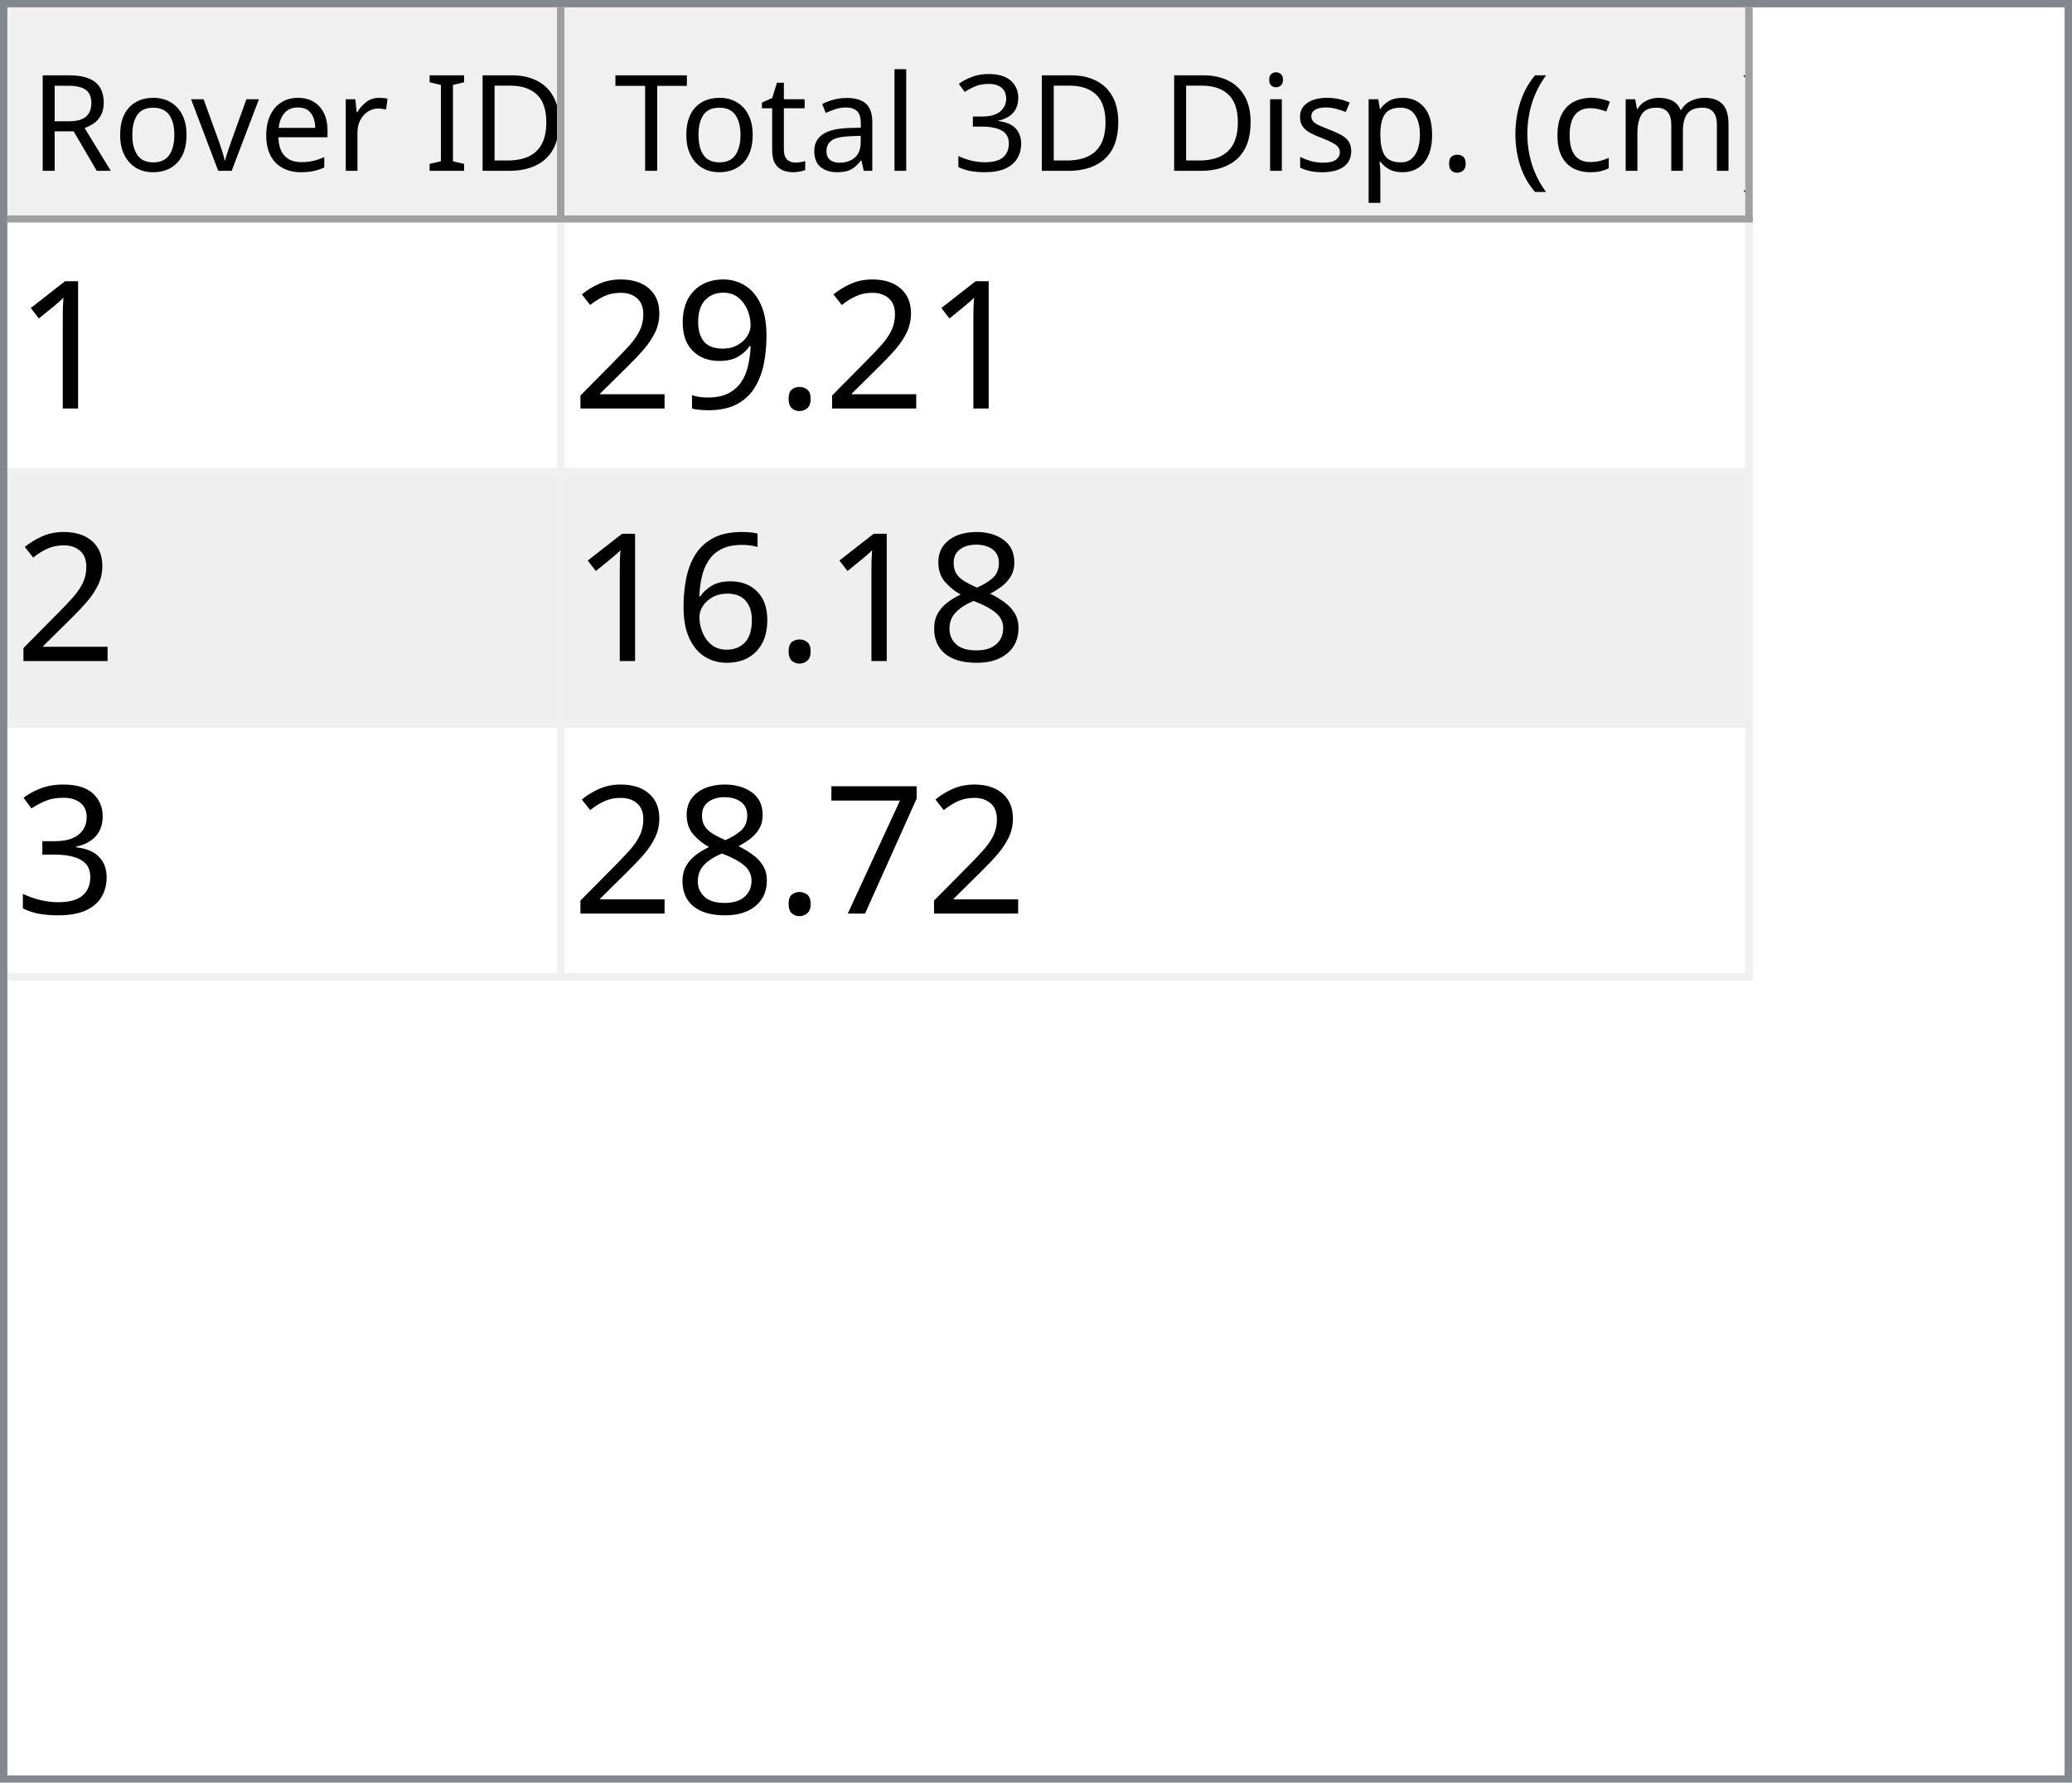
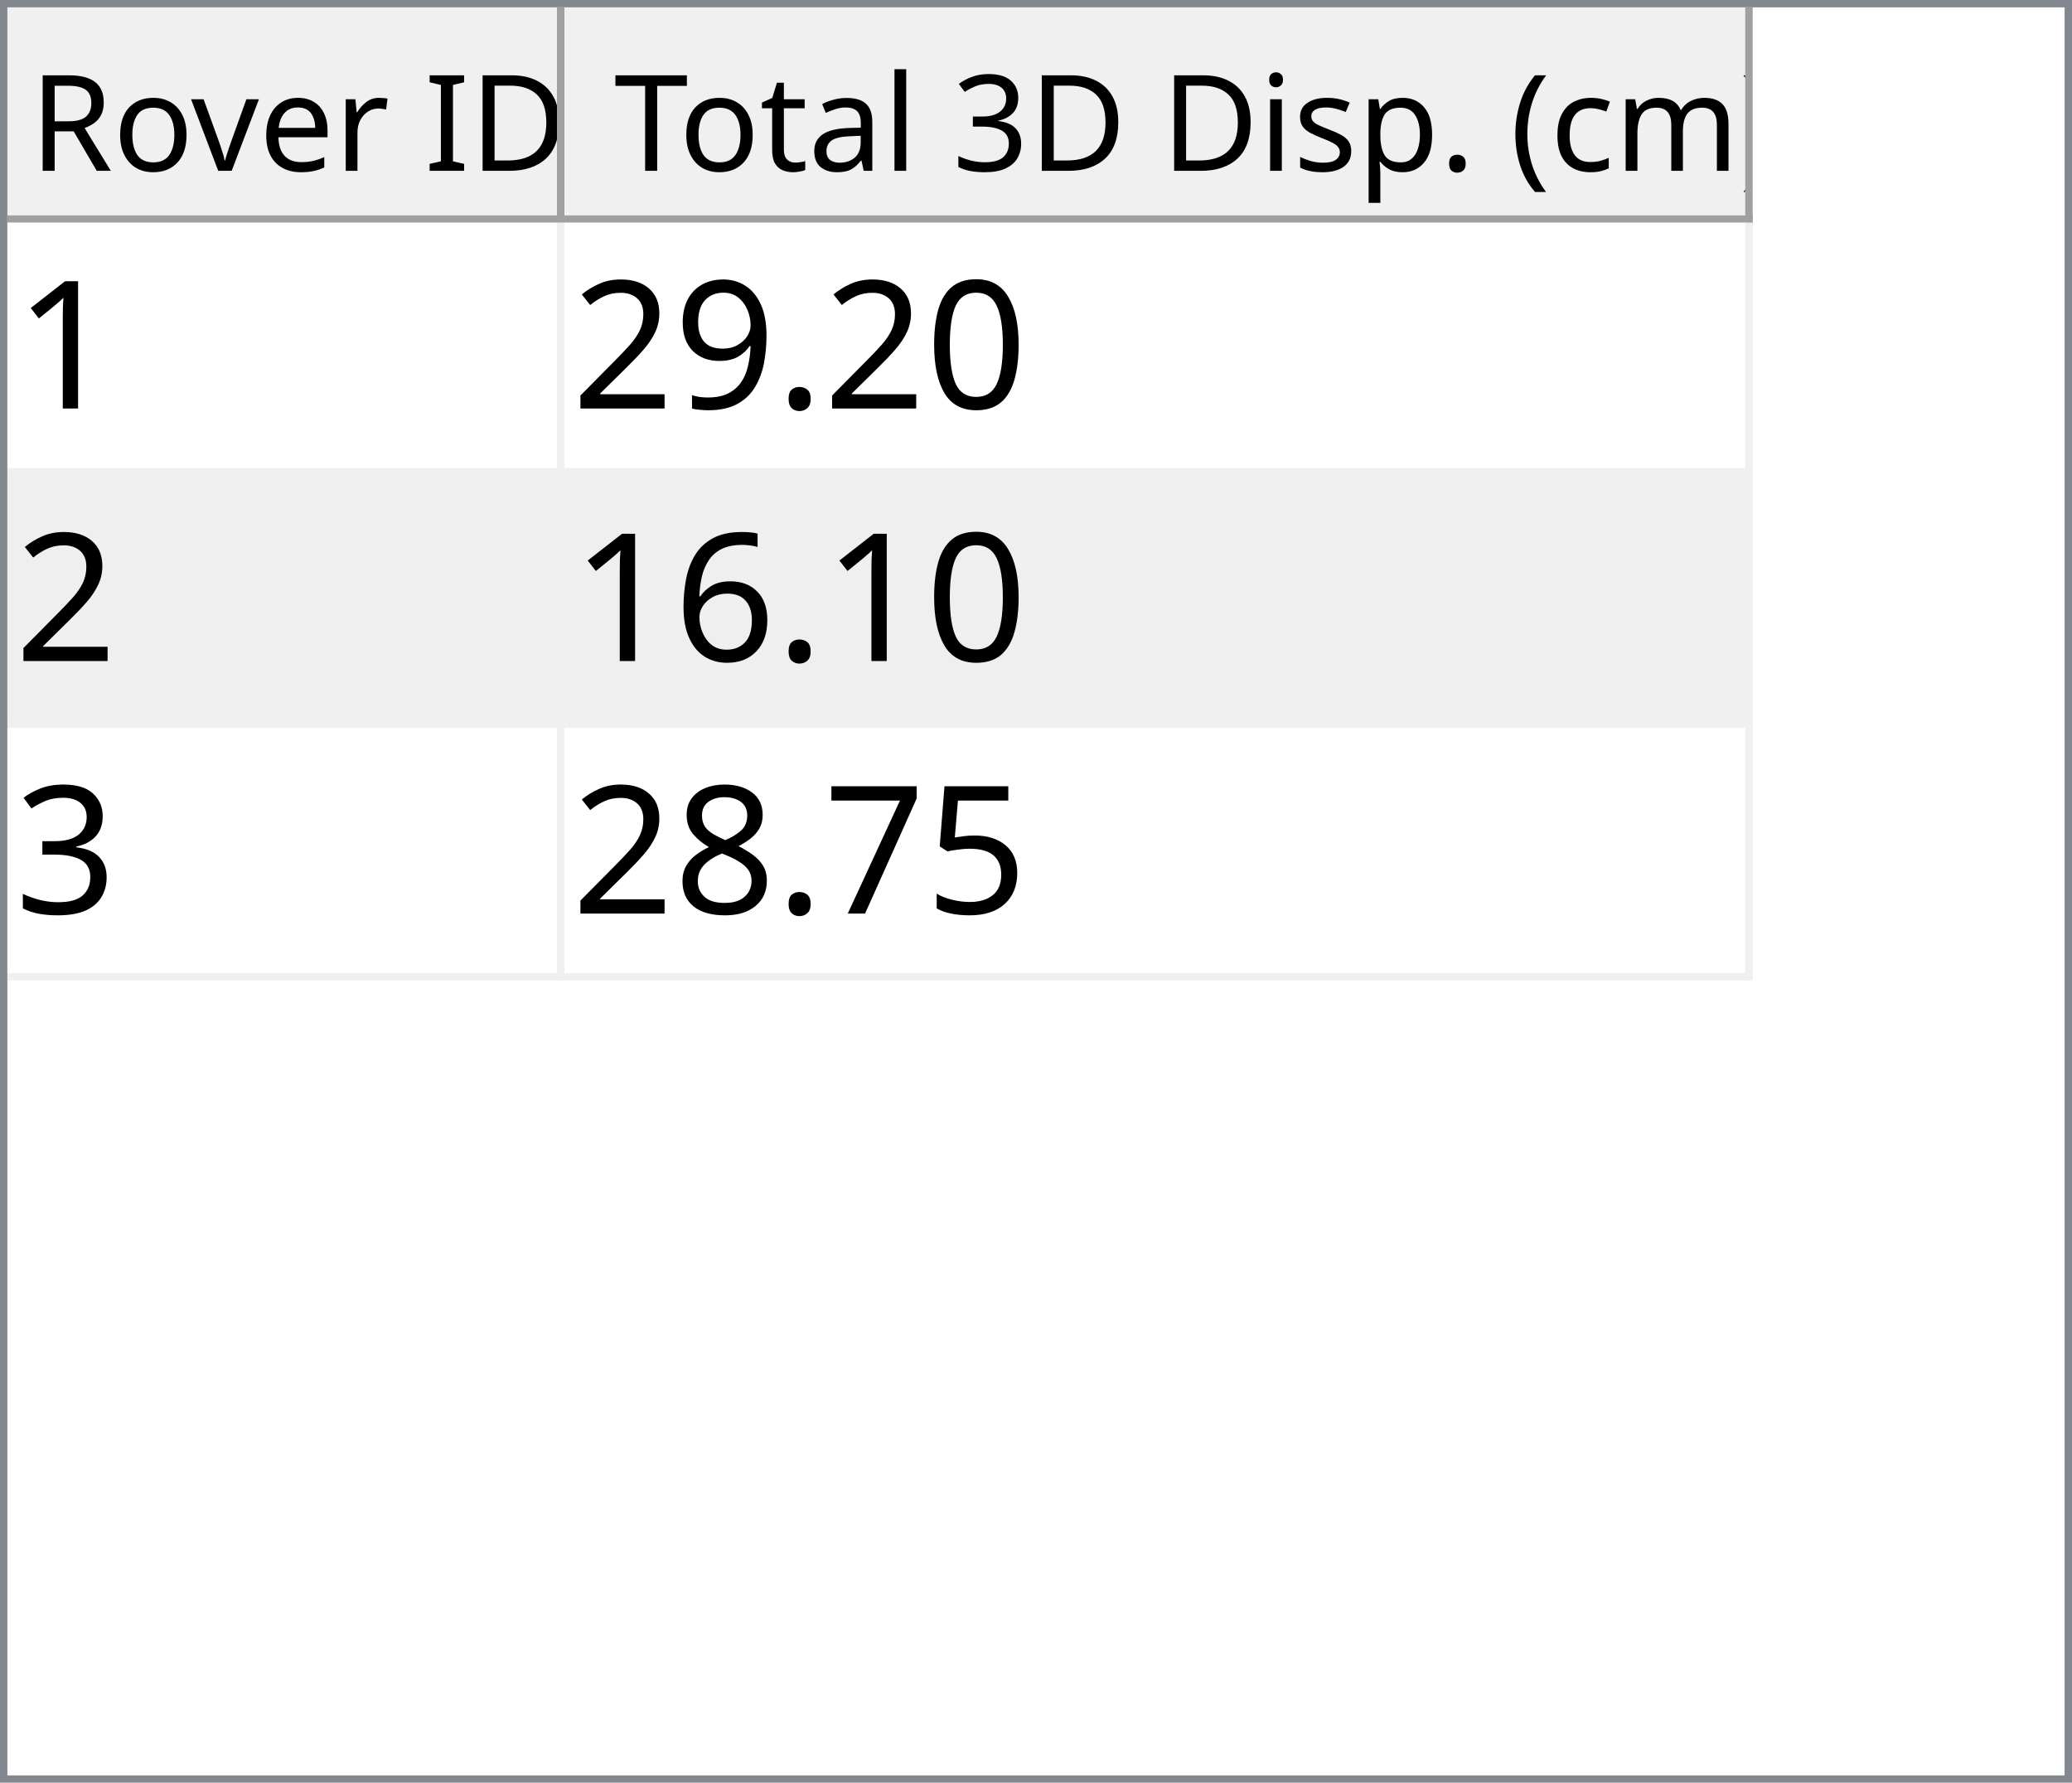
<svg xmlns="http://www.w3.org/2000/svg" style="fill-opacity:1; color-rendering:auto; color-interpolation:auto; text-rendering:auto; stroke:black; stroke-linecap:square; stroke-miterlimit:10; shape-rendering:auto; stroke-opacity:1; fill:black; stroke-dasharray:none; font-weight:normal; stroke-width:1; font-family:'Dialog'; font-style:normal; stroke-linejoin:miter; font-size:12px; stroke-dashoffset:0; image-rendering:auto;" width="279" height="240">
  <defs id="genericDefs" />
  <g>
    <defs id="defs1">
      <clipPath clipPathUnits="userSpaceOnUse" id="clipPath1">
        <path d="M0 0 L279 0 L279 240 L0 240 L0 0 Z" />
      </clipPath>
      <clipPath clipPathUnits="userSpaceOnUse" id="clipPath2">
        <path d="M0 0 L0 240 L279 240 L279 0 Z" />
      </clipPath>
      <clipPath clipPathUnits="userSpaceOnUse" id="clipPath3">
        <path d="M0 0 L0 29 L277 29 L277 0 Z" />
      </clipPath>
      <clipPath clipPathUnits="userSpaceOnUse" id="clipPath4">
        <path d="M0 0 L0 29 L75 29 L75 0 Z" />
      </clipPath>
      <clipPath clipPathUnits="userSpaceOnUse" id="clipPath5">
        <path d="M1 1 L1 28 L74 28 L74 1 Z" />
      </clipPath>
      <clipPath clipPathUnits="userSpaceOnUse" id="clipPath6">
        <path d="M0 0 L0 27 L73 27 L73 0 Z" />
      </clipPath>
      <clipPath clipPathUnits="userSpaceOnUse" id="clipPath7">
        <path d="M-0.5 -0.5 L-0.5 28.5 L74.5 28.5 L74.5 -0.5 Z" />
      </clipPath>
      <clipPath clipPathUnits="userSpaceOnUse" id="clipPath8">
        <path d="M0 0 L0 29 L160 29 L160 0 Z" />
      </clipPath>
      <clipPath clipPathUnits="userSpaceOnUse" id="clipPath9">
        <path d="M1 1 L1 28 L159 28 L159 1 Z" />
      </clipPath>
      <clipPath clipPathUnits="userSpaceOnUse" id="clipPath10">
        <path d="M0 0 L0 27 L158 27 L158 0 Z" />
      </clipPath>
      <clipPath clipPathUnits="userSpaceOnUse" id="clipPath11">
        <path d="M-0.5 -0.5 L-0.5 28.5 L159.5 28.5 L159.5 -0.5 Z" />
      </clipPath>
      <clipPath clipPathUnits="userSpaceOnUse" id="clipPath12">
        <path d="M0 0 L0 209 L277 209 L277 0 Z" />
      </clipPath>
      <clipPath clipPathUnits="userSpaceOnUse" id="clipPath13">
        <path d="M0 0 L0 102 L235 102 L235 0 Z" />
      </clipPath>
      <clipPath clipPathUnits="userSpaceOnUse" id="clipPath14">
        <path d="M-0.5 -0.5 L-0.5 101.5 L234.5 101.5 L234.5 -0.5 Z" />
      </clipPath>
      <clipPath clipPathUnits="userSpaceOnUse" id="clipPath15">
        <path d="M0 0 L0 33 L74 33 L74 0 Z" />
      </clipPath>
      <clipPath clipPathUnits="userSpaceOnUse" id="clipPath16">
        <path d="M0 0 L0 33 L159 33 L159 0 Z" />
      </clipPath>
      <font horiz-adv-x="64.551" id="font1">
        <font-face ascent="107.91" descent="25.098" units-per-em="100" style="font-style:normal; font-family:Segoe UI; font-weight:normal;" />
        <missing-glyph horiz-adv-x="64.551" d="M8.109 0 L8.109 68.266 L56.453 68.266 L56.453 0 L8.109 0 ZM15.328 7.234 L49.219 7.234 L49.219 61.031 L15.328 61.031 L15.328 7.234 Z" />
        <glyph unicode="D" horiz-adv-x="70.117" d="M9.188 0 L9.188 70.016 L28.516 70.016 Q65.531 70.016 65.531 35.891 Q65.531 19.672 55.25 9.836 Q44.969 0 27.734 0 L9.188 0 ZM17.391 62.594 L17.391 7.422 L27.828 7.422 Q41.609 7.422 49.273 14.797 Q56.938 22.172 56.938 35.688 Q56.938 62.594 28.328 62.594 L17.391 62.594 Z" />
        <glyph unicode="I" horiz-adv-x="26.611" d="M17.391 0 L9.188 0 L9.188 70.016 L17.391 70.016 L17.391 0 Z" />
        <glyph unicode=" " horiz-adv-x="27.393" d="" />
        <glyph unicode="r" horiz-adv-x="34.766" d="M34.188 41.891 Q32.078 43.5 28.125 43.5 Q23 43.5 19.555 38.672 Q16.109 33.844 16.109 25.484 L16.109 0 L8.109 0 L8.109 50 L16.109 50 L16.109 39.703 L16.312 39.703 Q18.016 44.969 21.531 47.922 Q25.047 50.875 29.391 50.875 Q32.516 50.875 34.188 50.203 L34.188 41.891 Z" />
        <glyph unicode="e" horiz-adv-x="52.295" d="M48.297 23 L12.984 23 Q13.188 14.656 17.484 10.109 Q21.781 5.562 29.297 5.562 Q37.75 5.562 44.828 11.141 L44.828 3.609 Q38.234 -1.172 27.391 -1.172 Q16.797 -1.172 10.742 5.641 Q4.688 12.453 4.688 24.812 Q4.688 36.469 11.305 43.82 Q17.922 51.172 27.734 51.172 Q37.547 51.172 42.922 44.828 Q48.297 38.484 48.297 27.203 L48.297 23 ZM40.094 29.781 Q40.047 36.719 36.75 40.578 Q33.453 44.438 27.594 44.438 Q21.922 44.438 17.969 40.383 Q14.016 36.328 13.094 29.781 L40.094 29.781 Z" />
        <glyph unicode="v" horiz-adv-x="47.9" d="M47.406 50 L27.484 0 L19.625 0 L0.688 50 L9.469 50 L22.172 13.672 Q23.578 9.672 23.922 6.688 L24.125 6.688 Q24.609 10.453 25.688 13.484 L38.969 50 L47.406 50 Z" />
        <glyph unicode="o" horiz-adv-x="58.594" d="M29 -1.172 Q17.922 -1.172 11.305 5.836 Q4.688 12.844 4.688 24.422 Q4.688 37.016 11.57 44.094 Q18.453 51.172 30.172 51.172 Q41.359 51.172 47.633 44.289 Q53.906 37.406 53.906 25.203 Q53.906 13.234 47.141 6.031 Q40.375 -1.172 29 -1.172 ZM29.594 44.438 Q21.875 44.438 17.383 39.188 Q12.891 33.938 12.891 24.703 Q12.891 15.828 17.43 10.695 Q21.969 5.562 29.594 5.562 Q37.359 5.562 41.531 10.594 Q45.703 15.625 45.703 24.906 Q45.703 34.281 41.531 39.359 Q37.359 44.438 29.594 44.438 Z" />
        <glyph unicode="R" horiz-adv-x="59.814" d="M59.375 0 L49.609 0 L37.891 19.625 Q36.281 22.359 34.766 24.289 Q33.25 26.219 31.664 27.438 Q30.078 28.656 28.25 29.219 Q26.422 29.781 24.125 29.781 L17.391 29.781 L17.391 0 L9.188 0 L9.188 70.016 L30.078 70.016 Q34.672 70.016 38.555 68.867 Q42.438 67.719 45.289 65.375 Q48.141 63.031 49.758 59.547 Q51.375 56.062 51.375 51.375 Q51.375 47.703 50.273 44.656 Q49.172 41.609 47.148 39.211 Q45.125 36.812 42.266 35.133 Q39.406 33.453 35.844 32.516 L35.844 32.328 Q37.594 31.547 38.891 30.547 Q40.188 29.547 41.359 28.18 Q42.531 26.812 43.68 25.078 Q44.828 23.344 46.234 21.047 L59.375 0 ZM17.391 62.594 L17.391 37.203 L28.516 37.203 Q31.594 37.203 34.203 38.133 Q36.812 39.062 38.719 40.797 Q40.625 42.531 41.703 45.047 Q42.781 47.562 42.781 50.688 Q42.781 56.297 39.141 59.445 Q35.5 62.594 28.609 62.594 L17.391 62.594 Z" />
        <glyph unicode=")" horiz-adv-x="30.176" d="M8.297 -15.922 L1.172 -15.922 Q16.406 2.344 16.406 26.812 Q16.406 51.469 1.078 70.016 L8.297 70.016 Q23.531 52.156 23.531 26.703 Q23.531 1.375 8.297 -15.922 Z" />
        <glyph unicode="m" horiz-adv-x="86.133" d="M79.109 0 L71.094 0 L71.094 28.719 Q71.094 37.016 68.531 40.727 Q65.969 44.438 59.906 44.438 Q54.781 44.438 51.195 39.75 Q47.609 35.062 47.609 28.516 L47.609 0 L39.594 0 L39.594 29.688 Q39.594 44.438 28.219 44.438 Q22.953 44.438 19.531 40.016 Q16.109 35.594 16.109 28.516 L16.109 0 L8.109 0 L8.109 50 L16.109 50 L16.109 42.094 L16.312 42.094 Q21.625 51.172 31.844 51.172 Q36.969 51.172 40.773 48.312 Q44.578 45.453 46 40.828 Q51.562 51.172 62.594 51.172 Q79.109 51.172 79.109 30.812 L79.109 0 Z" />
        <glyph unicode="c" horiz-adv-x="46.191" d="M42.188 2.297 Q36.422 -1.172 28.516 -1.172 Q17.828 -1.172 11.258 5.789 Q4.688 12.75 4.688 23.828 Q4.688 36.188 11.766 43.68 Q18.844 51.172 30.672 51.172 Q37.25 51.172 42.281 48.734 L42.281 40.531 Q36.719 44.438 30.375 44.438 Q22.703 44.438 17.797 38.945 Q12.891 33.453 12.891 24.516 Q12.891 15.719 17.508 10.641 Q22.125 5.562 29.891 5.562 Q36.422 5.562 42.188 9.906 L42.188 2.297 Z" />
        <glyph unicode="(" horiz-adv-x="30.176" d="M29.109 -15.922 L21.969 -15.922 Q6.844 1.375 6.844 26.703 Q6.844 52.156 21.969 70.016 L29.203 70.016 Q13.875 51.469 13.875 26.812 Q13.875 2.344 29.109 -15.922 Z" />
        <glyph unicode="." horiz-adv-x="21.68" d="M10.891 -1.078 Q8.641 -1.078 7.055 0.539 Q5.469 2.156 5.469 4.391 Q5.469 6.641 7.055 8.273 Q8.641 9.906 10.891 9.906 Q13.188 9.906 14.797 8.273 Q16.406 6.641 16.406 4.391 Q16.406 2.156 14.797 0.539 Q13.188 -1.078 10.891 -1.078 Z" />
        <glyph unicode="p" horiz-adv-x="58.789" d="M16.312 7.234 L16.109 7.234 L16.109 -23 L8.109 -23 L8.109 50 L16.109 50 L16.109 41.219 L16.312 41.219 Q22.219 51.172 33.594 51.172 Q43.266 51.172 48.688 44.461 Q54.109 37.75 54.109 26.469 Q54.109 13.922 48 6.375 Q41.891 -1.172 31.297 -1.172 Q21.578 -1.172 16.312 7.234 ZM16.109 27.391 L16.109 20.406 Q16.109 14.203 20.141 9.883 Q24.172 5.562 30.375 5.562 Q37.641 5.562 41.773 11.133 Q45.906 16.703 45.906 26.609 Q45.906 34.969 42.047 39.703 Q38.188 44.438 31.594 44.438 Q24.609 44.438 20.359 39.578 Q16.109 34.719 16.109 27.391 Z" />
        <glyph unicode="s" horiz-adv-x="42.432" d="M5.078 1.812 L5.078 10.406 Q11.625 5.562 19.484 5.562 Q30.031 5.562 30.031 12.594 Q30.031 14.594 29.125 15.992 Q28.219 17.391 26.68 18.461 Q25.141 19.531 23.07 20.383 Q21 21.234 18.609 22.172 Q15.281 23.484 12.766 24.828 Q10.25 26.172 8.57 27.859 Q6.891 29.547 6.031 31.695 Q5.172 33.844 5.172 36.719 Q5.172 40.234 6.789 42.945 Q8.406 45.656 11.086 47.484 Q13.766 49.312 17.211 50.242 Q20.656 51.172 24.312 51.172 Q30.812 51.172 35.938 48.922 L35.938 40.828 Q30.422 44.438 23.25 44.438 Q21 44.438 19.195 43.922 Q17.391 43.406 16.094 42.477 Q14.797 41.547 14.086 40.258 Q13.375 38.969 13.375 37.406 Q13.375 35.453 14.086 34.133 Q14.797 32.812 16.164 31.789 Q17.531 30.766 19.484 29.938 Q21.438 29.109 23.922 28.125 Q27.25 26.859 29.883 25.516 Q32.516 24.172 34.375 22.484 Q36.234 20.797 37.234 18.602 Q38.234 16.406 38.234 13.375 Q38.234 9.672 36.602 6.938 Q34.969 4.203 32.234 2.398 Q29.5 0.594 25.93 -0.289 Q22.359 -1.172 18.453 -1.172 Q10.75 -1.172 5.078 1.812 Z" />
        <glyph unicode="i" horiz-adv-x="24.219" d="M12.203 62.703 Q10.062 62.703 8.547 64.164 Q7.031 65.625 7.031 67.875 Q7.031 70.125 8.547 71.609 Q10.062 73.094 12.203 73.094 Q14.406 73.094 15.945 71.609 Q17.484 70.125 17.484 67.875 Q17.484 65.719 15.945 64.211 Q14.406 62.703 12.203 62.703 ZM16.109 0 L8.109 0 L8.109 50 L16.109 50 L16.109 0 Z" />
        <glyph unicode="3" horiz-adv-x="53.906" d="M46.531 19.828 Q46.531 15.094 44.75 11.211 Q42.969 7.328 39.719 4.57 Q36.469 1.812 31.93 0.297 Q27.391 -1.219 21.922 -1.219 Q11.922 -1.219 6 2.594 L6 11.188 Q13.094 5.609 22.219 5.609 Q25.875 5.609 28.828 6.539 Q31.781 7.469 33.906 9.227 Q36.031 10.984 37.18 13.477 Q38.328 15.969 38.328 19.094 Q38.328 32.812 18.797 32.812 L12.984 32.812 L12.984 39.594 L18.5 39.594 Q35.797 39.594 35.797 52.484 Q35.797 64.406 22.609 64.406 Q15.188 64.406 8.688 59.422 L8.688 67.188 Q15.375 71.188 24.609 71.188 Q29 71.188 32.57 69.969 Q36.141 68.75 38.68 66.555 Q41.219 64.359 42.609 61.281 Q44 58.203 44 54.5 Q44 40.672 30.031 36.719 L30.031 36.531 Q33.594 36.141 36.625 34.797 Q39.656 33.453 41.852 31.305 Q44.047 29.156 45.289 26.25 Q46.531 23.344 46.531 19.828 Z" />
        <glyph unicode="l" horiz-adv-x="24.219" d="M16.109 0 L8.109 0 L8.109 74.031 L16.109 74.031 L16.109 0 Z" />
        <glyph unicode="a" horiz-adv-x="50.879" d="M43.891 0 L35.891 0 L35.891 7.812 L35.688 7.812 Q30.469 -1.172 20.312 -1.172 Q12.844 -1.172 8.617 2.781 Q4.391 6.734 4.391 13.281 Q4.391 27.297 20.906 29.594 L35.891 31.688 Q35.891 44.438 25.594 44.438 Q16.547 44.438 9.281 38.281 L9.281 46.484 Q16.656 51.172 26.266 51.172 Q43.891 51.172 43.891 32.516 L43.891 0 ZM35.891 25.297 L23.828 23.641 Q18.266 22.859 15.43 20.875 Q12.594 18.891 12.594 13.875 Q12.594 10.203 15.211 7.883 Q17.828 5.562 22.172 5.562 Q28.125 5.562 32.008 9.742 Q35.891 13.922 35.891 20.312 L35.891 25.297 Z" />
        <glyph unicode="t" horiz-adv-x="33.887" d="M31.297 0.484 Q28.469 -1.078 23.828 -1.078 Q10.688 -1.078 10.688 13.578 L10.688 43.172 L2.094 43.172 L2.094 50 L10.688 50 L10.688 62.203 L18.703 64.797 L18.703 50 L31.297 50 L31.297 43.172 L18.703 43.172 L18.703 14.984 Q18.703 9.969 20.414 7.82 Q22.125 5.672 26.078 5.672 Q29.109 5.672 31.297 7.328 L31.297 0.484 Z" />
        <glyph unicode="T" horiz-adv-x="52.393" d="M50.594 62.594 L30.375 62.594 L30.375 0 L22.172 0 L22.172 62.594 L2 62.594 L2 70.016 L50.594 70.016 L50.594 62.594 Z" />
      </font>
      <font horiz-adv-x="75.0" id="font2">
        <font-face ascent="100.537" descent="21.973" units-per-em="100" style="font-style:normal; font-family:sans-serif; font-weight:normal;" />
        <missing-glyph horiz-adv-x="75.0" d="M12.5 0 L12.5 62.5 L62.5 62.5 L62.5 0 L12.5 0 ZM14.062 1.562 L60.938 1.562 L60.938 60.938 L14.062 60.938 L14.062 1.562 Z" />
        <glyph unicode="1" horiz-adv-x="55.615" d="M37.25 0 L28.469 0 L28.469 56 Q25.297 52.984 20.141 49.953 Q14.984 46.922 10.891 45.406 L10.891 53.906 Q18.266 57.375 23.781 62.305 Q29.297 67.234 31.594 71.875 L37.25 71.875 L37.25 0 Z" />
+         <glyph unicode="0" horiz-adv-x="55.615" d="M4.156 35.297 Q4.156 48 6.766 55.742 Q9.375 63.484 14.523 67.68 Q19.672 71.875 27.484 71.875 Q33.25 71.875 37.594 69.555 Q41.938 67.234 44.773 62.867 Q47.609 58.5 49.219 52.227 Q50.828 45.953 50.828 35.297 Q50.828 22.703 48.242 14.969 Q45.656 7.234 40.508 3.008 Q35.359 -1.219 27.484 -1.219 Q17.141 -1.219 11.234 6.203 Q4.156 15.141 4.156 35.297 ZM13.188 35.297 Q13.188 17.672 17.312 11.836 Q21.438 6 27.484 6 Q33.547 6 37.672 11.859 Q41.797 17.719 41.797 35.297 Q41.797 52.984 37.672 58.789 Q33.547 64.594 27.391 64.594 Q21.344 64.594 17.719 59.469 Q13.188 52.938 13.188 35.297 Z" />
        <glyph unicode="." horiz-adv-x="27.783" d="M9.078 0 L9.078 10.016 L19.094 10.016 L19.094 0 L9.078 0 Z" />
        <glyph unicode="9" horiz-adv-x="55.615" d="M5.469 16.547 L13.922 17.328 Q14.984 11.375 18.016 8.688 Q21.047 6 25.781 6 Q29.828 6 32.883 7.859 Q35.938 9.719 37.891 12.82 Q39.844 15.922 41.164 21.195 Q42.484 26.469 42.484 31.938 Q42.484 32.516 42.438 33.688 Q39.797 29.5 35.234 26.883 Q30.672 24.266 25.344 24.266 Q16.453 24.266 10.305 30.711 Q4.156 37.156 4.156 47.703 Q4.156 58.594 10.578 65.234 Q17 71.875 26.656 71.875 Q33.641 71.875 39.43 68.117 Q45.219 64.359 48.219 57.398 Q51.219 50.438 51.219 37.25 Q51.219 23.531 48.242 15.406 Q45.266 7.281 39.383 3.031 Q33.5 -1.219 25.594 -1.219 Q17.188 -1.219 11.867 3.445 Q6.547 8.109 5.469 16.547 ZM41.453 48.141 Q41.453 55.719 37.43 60.156 Q33.406 64.594 27.734 64.594 Q21.875 64.594 17.531 59.812 Q13.188 55.031 13.188 47.406 Q13.188 40.578 17.312 36.305 Q21.438 32.031 27.484 32.031 Q33.594 32.031 37.523 36.305 Q41.453 40.578 41.453 48.141 Z" />
        <glyph unicode="2" horiz-adv-x="55.615" d="M50.344 8.453 L50.344 0 L3.031 0 Q2.938 3.172 4.047 6.109 Q5.859 10.938 9.836 15.625 Q13.812 20.312 21.344 26.469 Q33.016 36.031 37.117 41.625 Q41.219 47.219 41.219 52.203 Q41.219 57.422 37.477 61.008 Q33.734 64.594 27.734 64.594 Q21.391 64.594 17.578 60.789 Q13.766 56.984 13.719 50.25 L4.688 51.172 Q5.609 61.281 11.664 66.578 Q17.719 71.875 27.938 71.875 Q38.234 71.875 44.242 66.164 Q50.25 60.453 50.25 52 Q50.25 47.703 48.492 43.555 Q46.734 39.406 42.656 34.812 Q38.578 30.219 29.109 22.219 Q21.188 15.578 18.945 13.211 Q16.703 10.844 15.234 8.453 L50.344 8.453 Z" />
-         <glyph unicode="8" horiz-adv-x="55.615" d="M17.672 38.812 Q12.203 40.828 9.57 44.539 Q6.938 48.25 6.938 53.422 Q6.938 61.234 12.555 66.555 Q18.172 71.875 27.484 71.875 Q36.859 71.875 42.578 66.43 Q48.297 60.984 48.297 53.172 Q48.297 48.188 45.68 44.508 Q43.062 40.828 37.75 38.812 Q44.344 36.672 47.781 31.883 Q51.219 27.094 51.219 20.453 Q51.219 11.281 44.727 5.031 Q38.234 -1.219 27.641 -1.219 Q17.047 -1.219 10.547 5.055 Q4.047 11.328 4.047 20.703 Q4.047 27.688 7.594 32.398 Q11.141 37.109 17.672 38.812 ZM15.922 53.719 Q15.922 48.641 19.195 45.414 Q22.469 42.188 27.688 42.188 Q32.766 42.188 36.016 45.383 Q39.266 48.578 39.266 53.219 Q39.266 58.062 35.914 61.359 Q32.562 64.656 27.594 64.656 Q22.562 64.656 19.242 61.43 Q15.922 58.203 15.922 53.719 ZM13.094 20.656 Q13.094 16.891 14.875 13.375 Q16.656 9.859 20.172 7.93 Q23.688 6 27.734 6 Q34.031 6 38.133 10.055 Q42.234 14.109 42.234 20.359 Q42.234 26.703 38.016 30.859 Q33.797 35.016 27.438 35.016 Q21.234 35.016 17.164 30.914 Q13.094 26.812 13.094 20.656 Z" />
        <glyph unicode="6" horiz-adv-x="55.615" d="M49.75 54.047 L41.016 53.375 Q39.844 58.547 37.703 60.891 Q34.125 64.656 28.906 64.656 Q24.703 64.656 21.531 62.312 Q17.391 59.281 14.992 53.469 Q12.594 47.656 12.5 36.922 Q15.672 41.75 20.266 44.094 Q24.859 46.438 29.891 46.438 Q38.672 46.438 44.852 39.969 Q51.031 33.5 51.031 23.25 Q51.031 16.5 48.125 10.719 Q45.219 4.938 40.141 1.859 Q35.062 -1.219 28.609 -1.219 Q17.625 -1.219 10.695 6.859 Q3.766 14.938 3.766 33.5 Q3.766 54.25 11.422 63.672 Q18.109 71.875 29.438 71.875 Q37.891 71.875 43.289 67.141 Q48.688 62.406 49.75 54.047 ZM13.875 23.188 Q13.875 18.656 15.797 14.508 Q17.719 10.359 21.188 8.18 Q24.656 6 28.469 6 Q34.031 6 38.039 10.492 Q42.047 14.984 42.047 22.703 Q42.047 30.125 38.086 34.398 Q34.125 38.672 28.125 38.672 Q22.172 38.672 18.023 34.398 Q13.875 30.125 13.875 23.188 Z" />
        <glyph unicode="3" horiz-adv-x="55.615" d="M4.203 18.891 L12.984 20.062 Q14.5 12.594 18.141 9.297 Q21.781 6 27 6 Q33.203 6 37.477 10.297 Q41.75 14.594 41.75 20.953 Q41.75 27 37.797 30.93 Q33.844 34.859 27.734 34.859 Q25.25 34.859 21.531 33.891 L22.516 41.609 Q23.391 41.5 23.922 41.5 Q29.547 41.5 34.039 44.43 Q38.531 47.359 38.531 53.469 Q38.531 58.297 35.258 61.477 Q31.984 64.656 26.812 64.656 Q21.688 64.656 18.266 61.43 Q14.844 58.203 13.875 51.766 L5.078 53.328 Q6.688 62.156 12.398 67.016 Q18.109 71.875 26.609 71.875 Q32.469 71.875 37.398 69.359 Q42.328 66.844 44.945 62.5 Q47.562 58.156 47.562 53.266 Q47.562 48.641 45.07 44.828 Q42.578 41.016 37.703 38.766 Q44.047 37.312 47.562 32.695 Q51.078 28.078 51.078 21.141 Q51.078 11.766 44.242 5.25 Q37.406 -1.266 26.953 -1.266 Q17.531 -1.266 11.305 4.352 Q5.078 9.969 4.203 18.891 Z" />
+         <glyph unicode="5" horiz-adv-x="55.615" d="M4.156 18.75 L13.375 19.531 Q14.406 12.797 18.141 9.398 Q21.875 6 27.156 6 Q33.5 6 37.891 10.789 Q42.281 15.578 42.281 23.484 Q42.281 31 38.062 35.352 Q33.844 39.703 27 39.703 Q22.75 39.703 19.336 37.773 Q15.922 35.844 13.969 32.766 L5.719 33.844 L12.641 70.609 L48.25 70.609 L48.25 62.203 L19.672 62.203 L15.828 42.969 Q22.266 47.469 29.344 47.469 Q38.719 47.469 45.164 40.969 Q51.609 34.469 51.609 24.266 Q51.609 14.547 45.953 7.469 Q39.062 -1.219 27.156 -1.219 Q17.391 -1.219 11.211 4.25 Q5.031 9.719 4.156 18.75 Z" />
        <glyph unicode="7" horiz-adv-x="55.615" d="M4.734 62.203 L4.734 70.656 L51.078 70.656 L51.078 63.812 Q44.234 56.547 37.523 44.484 Q30.812 32.422 27.156 19.672 Q24.516 10.688 23.781 0 L14.75 0 Q14.891 8.453 18.062 20.414 Q21.234 32.375 27.172 43.484 Q33.109 54.594 39.797 62.203 L4.734 62.203 Z" />
+         <glyph unicode="8" horiz-adv-x="55.615" d="M17.672 38.812 Q12.203 40.828 9.57 44.539 Q6.938 48.25 6.938 53.422 Q6.938 61.234 12.555 66.555 Q18.172 71.875 27.484 71.875 Q36.859 71.875 42.578 66.43 Q48.297 60.984 48.297 53.172 Q48.297 48.188 45.68 44.508 Q43.062 40.828 37.75 38.812 Q44.344 36.672 47.781 31.883 Q51.219 27.094 51.219 20.453 Q51.219 11.281 44.727 5.031 Q38.234 -1.219 27.641 -1.219 Q17.047 -1.219 10.547 5.055 Q4.047 11.328 4.047 20.703 Q4.047 27.688 7.594 32.398 Q11.141 37.109 17.672 38.812 ZM15.922 53.719 Q15.922 48.641 19.195 45.414 Q22.469 42.188 27.688 42.188 Q32.766 42.188 36.016 45.383 Q39.266 48.578 39.266 53.219 Q39.266 58.062 35.914 61.359 Q32.562 64.656 27.594 64.656 Q22.562 64.656 19.242 61.43 Q15.922 58.203 15.922 53.719 ZM13.094 20.656 Q13.094 16.891 14.875 13.375 Q16.656 9.859 20.172 7.93 Q23.688 6 27.734 6 Q34.031 6 38.133 10.055 Q42.234 14.109 42.234 20.359 Q42.234 26.703 38.016 30.859 Q33.797 35.016 27.438 35.016 Q21.234 35.016 17.164 30.914 Q13.094 26.812 13.094 20.656 Z" />
      </font>
    </defs>
    <g style="fill:white; stroke:white;">
      <rect x="0" y="0" width="279" style="clip-path:url(#clipPath1); stroke:none;" height="240" />
    </g>
    <g style="fill:white; text-rendering:optimizeSpeed; color-rendering:optimizeSpeed; image-rendering:optimizeSpeed; shape-rendering:crispEdges; stroke:white; color-interpolation:sRGB;">
      <rect x="0" width="279" height="240" y="0" style="stroke:none;" />
      <path style="stroke:none;" d="M0 240 L279 240 L279 0 L0 0 Z" />
    </g>
    <g style="fill:rgb(240,240,240); font-size:18px; font-family:'Segoe UI'; stroke:rgb(240,240,240);">
      <rect x="0" y="0" width="279" style="clip-path:url(#clipPath2); stroke:none;" height="240" />
    </g>
    <g style="fill:rgb(130,135,144); font-size:18px; font-family:'Segoe UI'; stroke:rgb(130,135,144);">
      <path d="M0 0 L279 0 L279 240 L0 240 L0 0 ZM1 1 L278 1 L278 239 L1 239 L1 1 Z" style="fill-rule:evenodd; clip-path:url(#clipPath2); stroke:none;" />
    </g>
    <g style="fill:white; font-size:18px; font-family:'Segoe UI'; stroke:white;" transform="translate(1,1)">
      <rect x="0" y="0" width="277" style="clip-path:url(#clipPath3); stroke:none;" height="29" />
    </g>
    <g style="fill:rgb(240,240,240); font-size:18px; font-family:'Segoe UI'; stroke:rgb(240,240,240);" transform="translate(1,1)">
      <rect x="0" y="0" width="75" style="clip-path:url(#clipPath4); stroke:none;" height="29" />
    </g>
    <g style="font-family:'Segoe UI'; font-size:18px;" transform="translate(2,2)">
      <text x="2" xml:space="preserve" y="21" style="clip-path:url(#clipPath6); stroke:none;">Rover ID</text>
    </g>
    <g transform="translate(1.5,1.5)" style="fill:rgb(160,160,160); font-size:18px; font-family:'Segoe UI'; stroke:rgb(160,160,160); stroke-linejoin:bevel;">
      <line x1="74" x2="74" y1="0" style="fill:none; clip-path:url(#clipPath7);" y2="28" />
    </g>
    <g transform="matrix(1,0,0,1,1,1) translate(0.5,0.5)" style="fill:rgb(160,160,160); font-size:18px; font-family:'Segoe UI'; stroke:rgb(160,160,160); stroke-linejoin:bevel;">
      <line x1="0" x2="74" y1="28" style="fill:none; clip-path:url(#clipPath7);" y2="28" />
    </g>
    <g style="fill:rgb(240,240,240); font-size:18px; font-family:'Segoe UI'; stroke:rgb(240,240,240);" transform="translate(76,1)">
      <rect x="0" y="0" width="160" style="clip-path:url(#clipPath8); stroke:none;" height="29" />
    </g>
    <g style="font-family:'Segoe UI'; font-size:18px;" transform="translate(77,2)">
      <text x="1" xml:space="preserve" y="21" style="clip-path:url(#clipPath10); stroke:none;"> Total 3D Disp. (cm)</text>
    </g>
    <g transform="translate(76.5,1.5)" style="fill:rgb(160,160,160); font-size:18px; font-family:'Segoe UI'; stroke:rgb(160,160,160); stroke-linejoin:bevel;">
      <line x1="159" x2="159" y1="0" style="fill:none; clip-path:url(#clipPath11);" y2="28" />
    </g>
    <g transform="matrix(1,0,0,1,76,1) translate(0.5,0.5)" style="fill:rgb(160,160,160); font-size:18px; font-family:'Segoe UI'; stroke:rgb(160,160,160); stroke-linejoin:bevel;">
      <line x1="0" x2="159" y1="28" style="fill:none; clip-path:url(#clipPath11);" y2="28" />
    </g>
    <g style="fill:white; font-size:18px; font-family:'Segoe UI'; stroke:white;" transform="translate(1,30)">
      <rect x="0" y="0" width="277" style="clip-path:url(#clipPath12); stroke:none;" height="209" />
    </g>
    <g style="fill:rgb(240,240,240); font-size:24px; font-family:sans-serif; stroke:rgb(240,240,240);" transform="translate(1,30)">
      <rect x="0" y="0" width="235" style="clip-path:url(#clipPath13); stroke:none;" height="102" />
      <line transform="translate(0.5,0.5)" x1="0" x2="234" y1="33" style="clip-path:url(#clipPath14); fill:none; stroke-linejoin:bevel;" y2="33" />
    </g>
    <g transform="matrix(1,0,0,1,1,30) translate(0.5,0.5)" style="fill:rgb(240,240,240); font-size:24px; font-family:sans-serif; stroke:rgb(240,240,240); stroke-linejoin:bevel;">
      <line x1="0" x2="234" y1="67" style="fill:none; clip-path:url(#clipPath14);" y2="67" />
    </g>
    <g transform="matrix(1,0,0,1,1,30) translate(0.5,0.5)" style="fill:rgb(240,240,240); font-size:24px; font-family:sans-serif; stroke:rgb(240,240,240); stroke-linejoin:bevel;">
      <line x1="0" x2="234" y1="101" style="fill:none; clip-path:url(#clipPath14);" y2="101" />
    </g>
    <g transform="matrix(1,0,0,1,1,30) translate(0.5,0.5)" style="fill:rgb(240,240,240); font-size:24px; font-family:sans-serif; stroke:rgb(240,240,240); stroke-linejoin:bevel;">
      <line x1="74" x2="74" y1="0" style="fill:none; clip-path:url(#clipPath14);" y2="101" />
    </g>
    <g transform="matrix(1,0,0,1,1,30) translate(0.5,0.5)" style="fill:rgb(240,240,240); font-size:24px; font-family:sans-serif; stroke:rgb(240,240,240); stroke-linejoin:bevel;">
      <line x1="234" x2="234" y1="0" style="fill:none; clip-path:url(#clipPath14);" y2="101" />
    </g>
    <g style="fill:white; font-size:24px; font-family:sans-serif; stroke:white;" transform="matrix(1,0,0,1,1,30)">
      <rect x="0" y="0" width="74" style="clip-path:url(#clipPath15); stroke:none;" height="33" />
      <text x="1" y="25" style="fill:black; clip-path:url(#clipPath15); stroke:none;" xml:space="preserve">1</text>
    </g>
    <g style="fill:white; font-size:24px; font-family:sans-serif; stroke:white;" transform="matrix(1,0,0,1,1,30) translate(75,0)">
      <rect x="0" y="0" width="159" style="clip-path:url(#clipPath16); stroke:none;" height="33" />
-       <text x="1" y="25" style="fill:black; clip-path:url(#clipPath16); stroke:none;" xml:space="preserve">29.21</text>
+       <text x="1" y="25" style="fill:black; clip-path:url(#clipPath16); stroke:none;" xml:space="preserve">29.20</text>
    </g>
    <g style="fill:rgb(239,239,239); font-size:24px; font-family:sans-serif; stroke:rgb(239,239,239);" transform="matrix(1,0,0,1,1,30) translate(0,34)">
      <rect x="0" y="0" width="74" style="clip-path:url(#clipPath15); stroke:none;" height="33" />
      <text x="1" y="25" style="fill:black; clip-path:url(#clipPath15); stroke:none;" xml:space="preserve">2</text>
    </g>
    <g style="fill:rgb(239,239,239); font-size:24px; font-family:sans-serif; stroke:rgb(239,239,239);" transform="matrix(1,0,0,1,1,30) translate(75,34)">
      <rect x="0" y="0" width="159" style="clip-path:url(#clipPath16); stroke:none;" height="33" />
-       <text x="1" y="25" style="fill:black; clip-path:url(#clipPath16); stroke:none;" xml:space="preserve">16.18</text>
+       <text x="1" y="25" style="fill:black; clip-path:url(#clipPath16); stroke:none;" xml:space="preserve">16.10</text>
    </g>
    <g style="fill:white; font-size:24px; font-family:sans-serif; stroke:white;" transform="matrix(1,0,0,1,1,30) translate(0,68)">
      <rect x="0" y="0" width="74" style="clip-path:url(#clipPath15); stroke:none;" height="33" />
      <text x="1" y="25" style="fill:black; clip-path:url(#clipPath15); stroke:none;" xml:space="preserve">3</text>
    </g>
    <g style="fill:white; font-size:24px; font-family:sans-serif; stroke:white;" transform="matrix(1,0,0,1,1,30) translate(75,68)">
      <rect x="0" y="0" width="159" style="clip-path:url(#clipPath16); stroke:none;" height="33" />
-       <text x="1" y="25" style="fill:black; clip-path:url(#clipPath16); stroke:none;" xml:space="preserve">28.72</text>
+       <text x="1" y="25" style="fill:black; clip-path:url(#clipPath16); stroke:none;" xml:space="preserve">28.75</text>
    </g>
  </g>
</svg>
